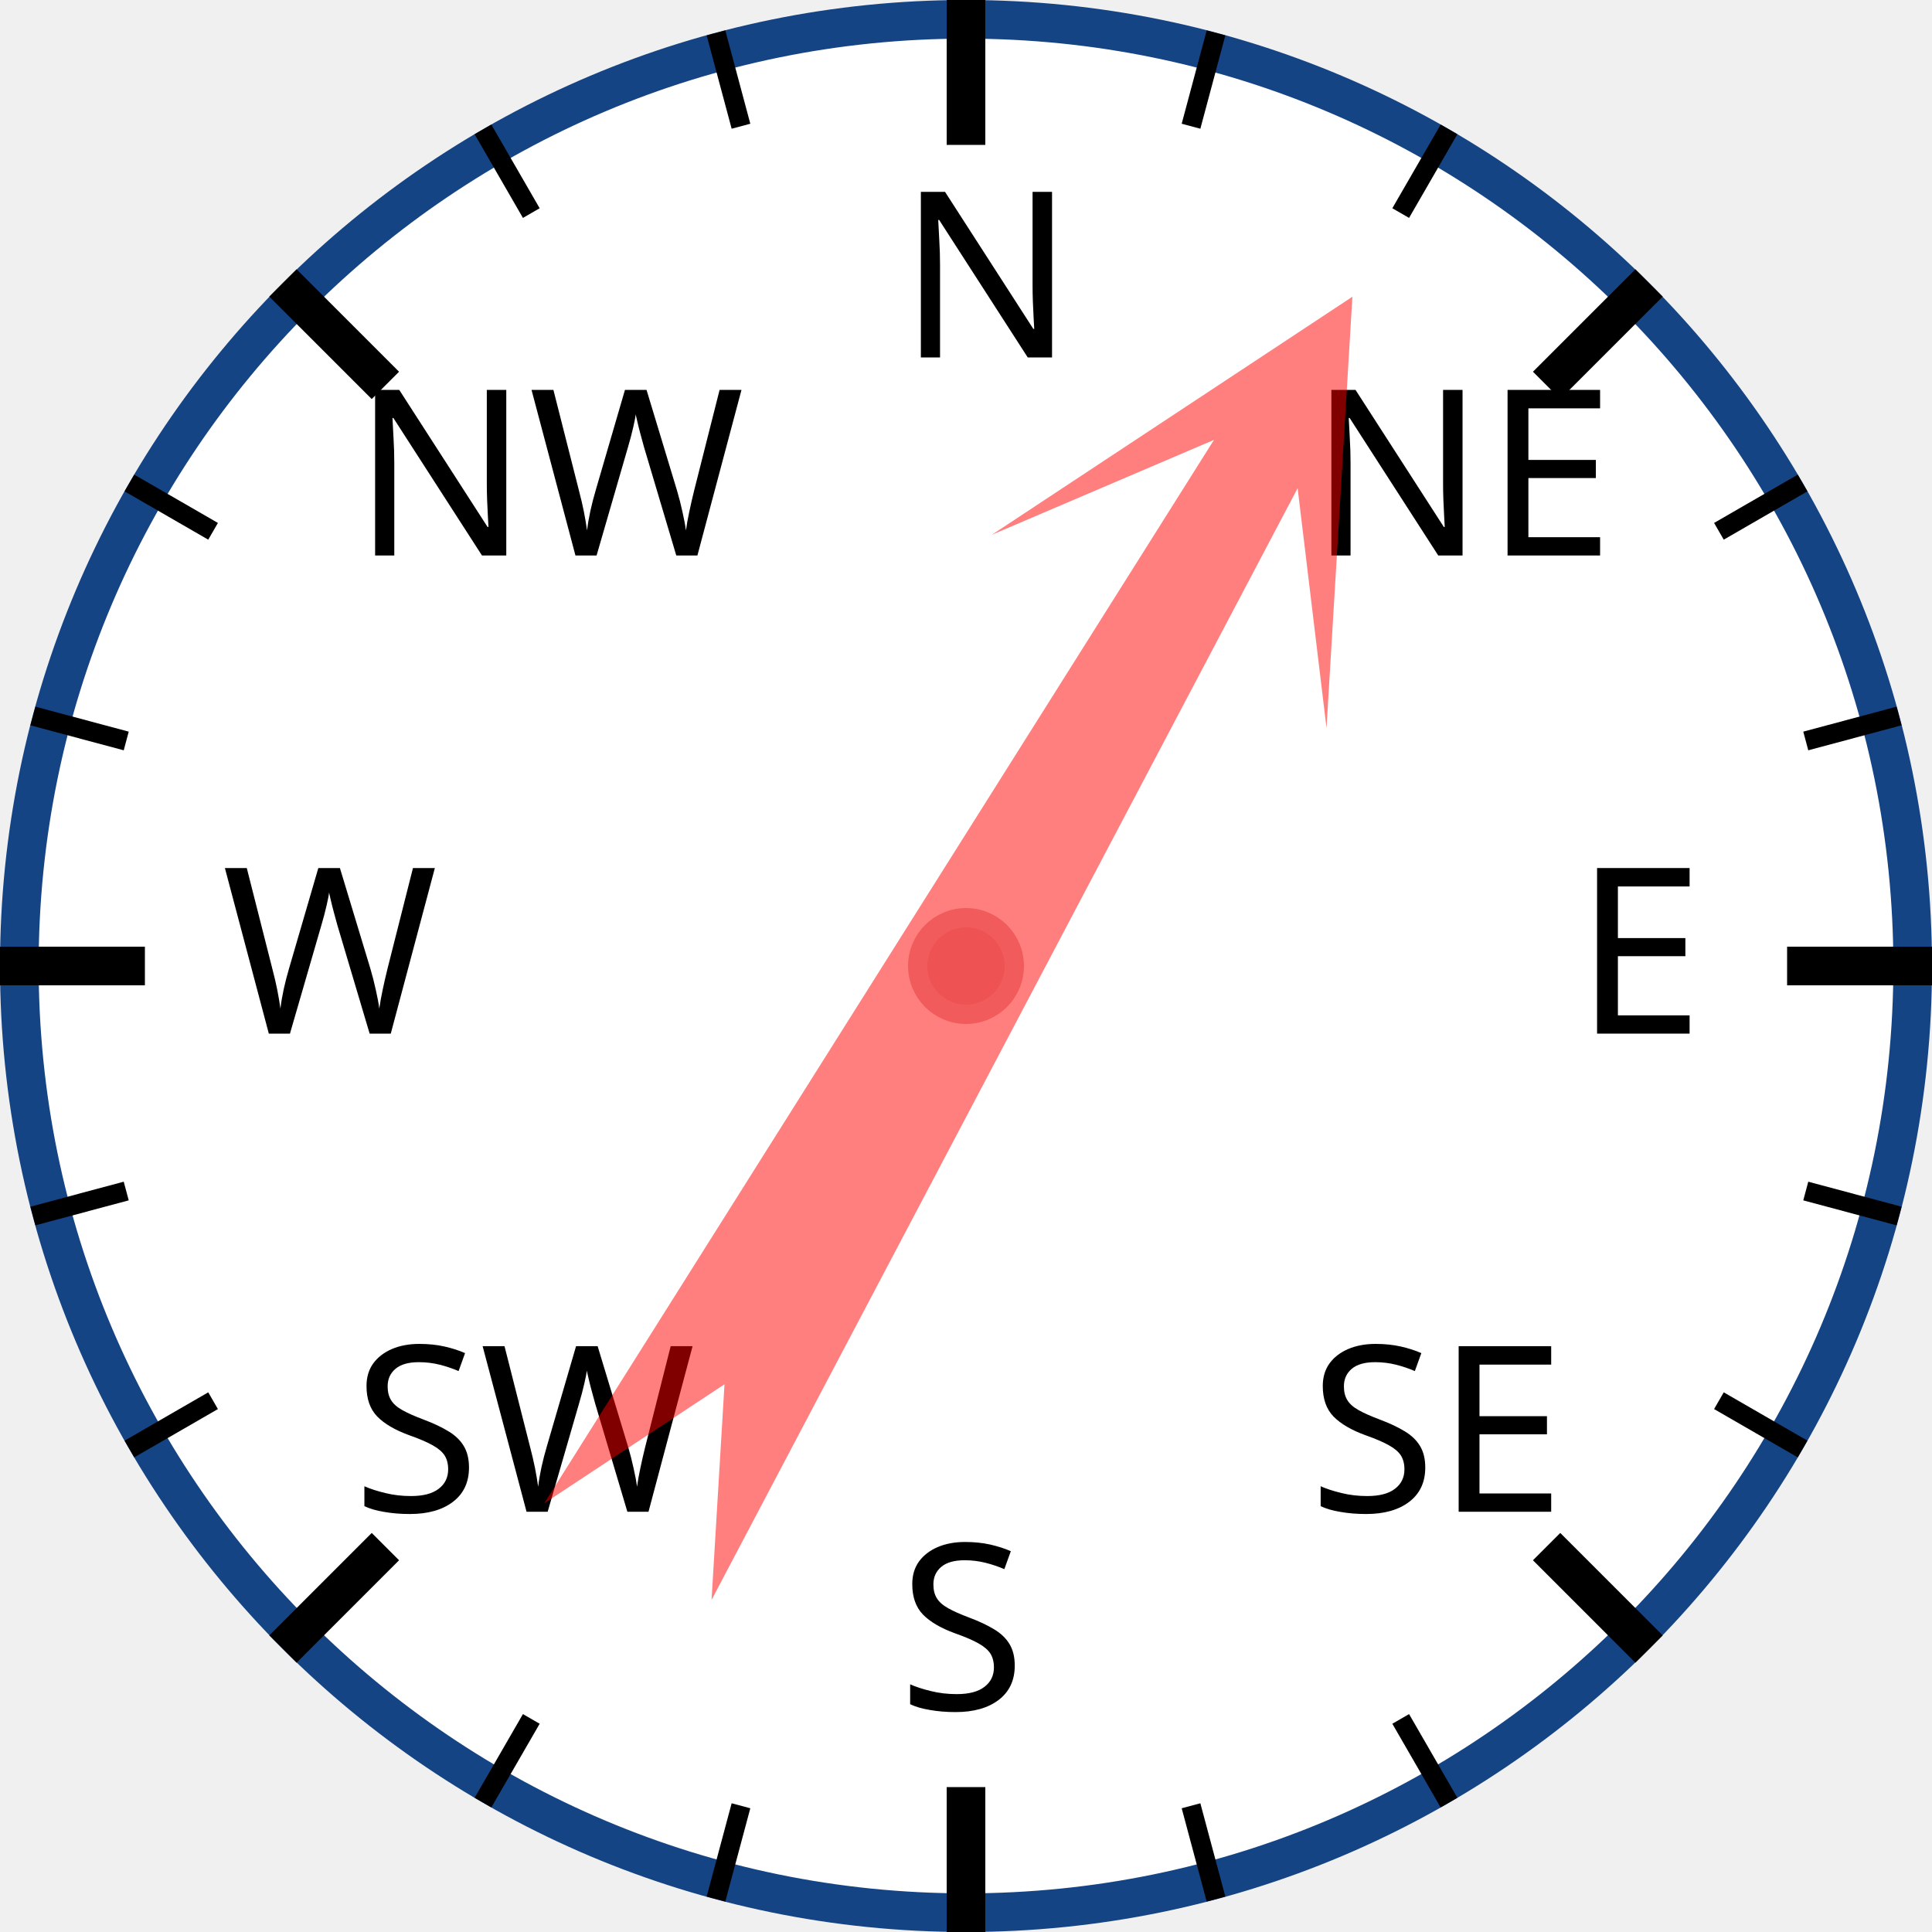
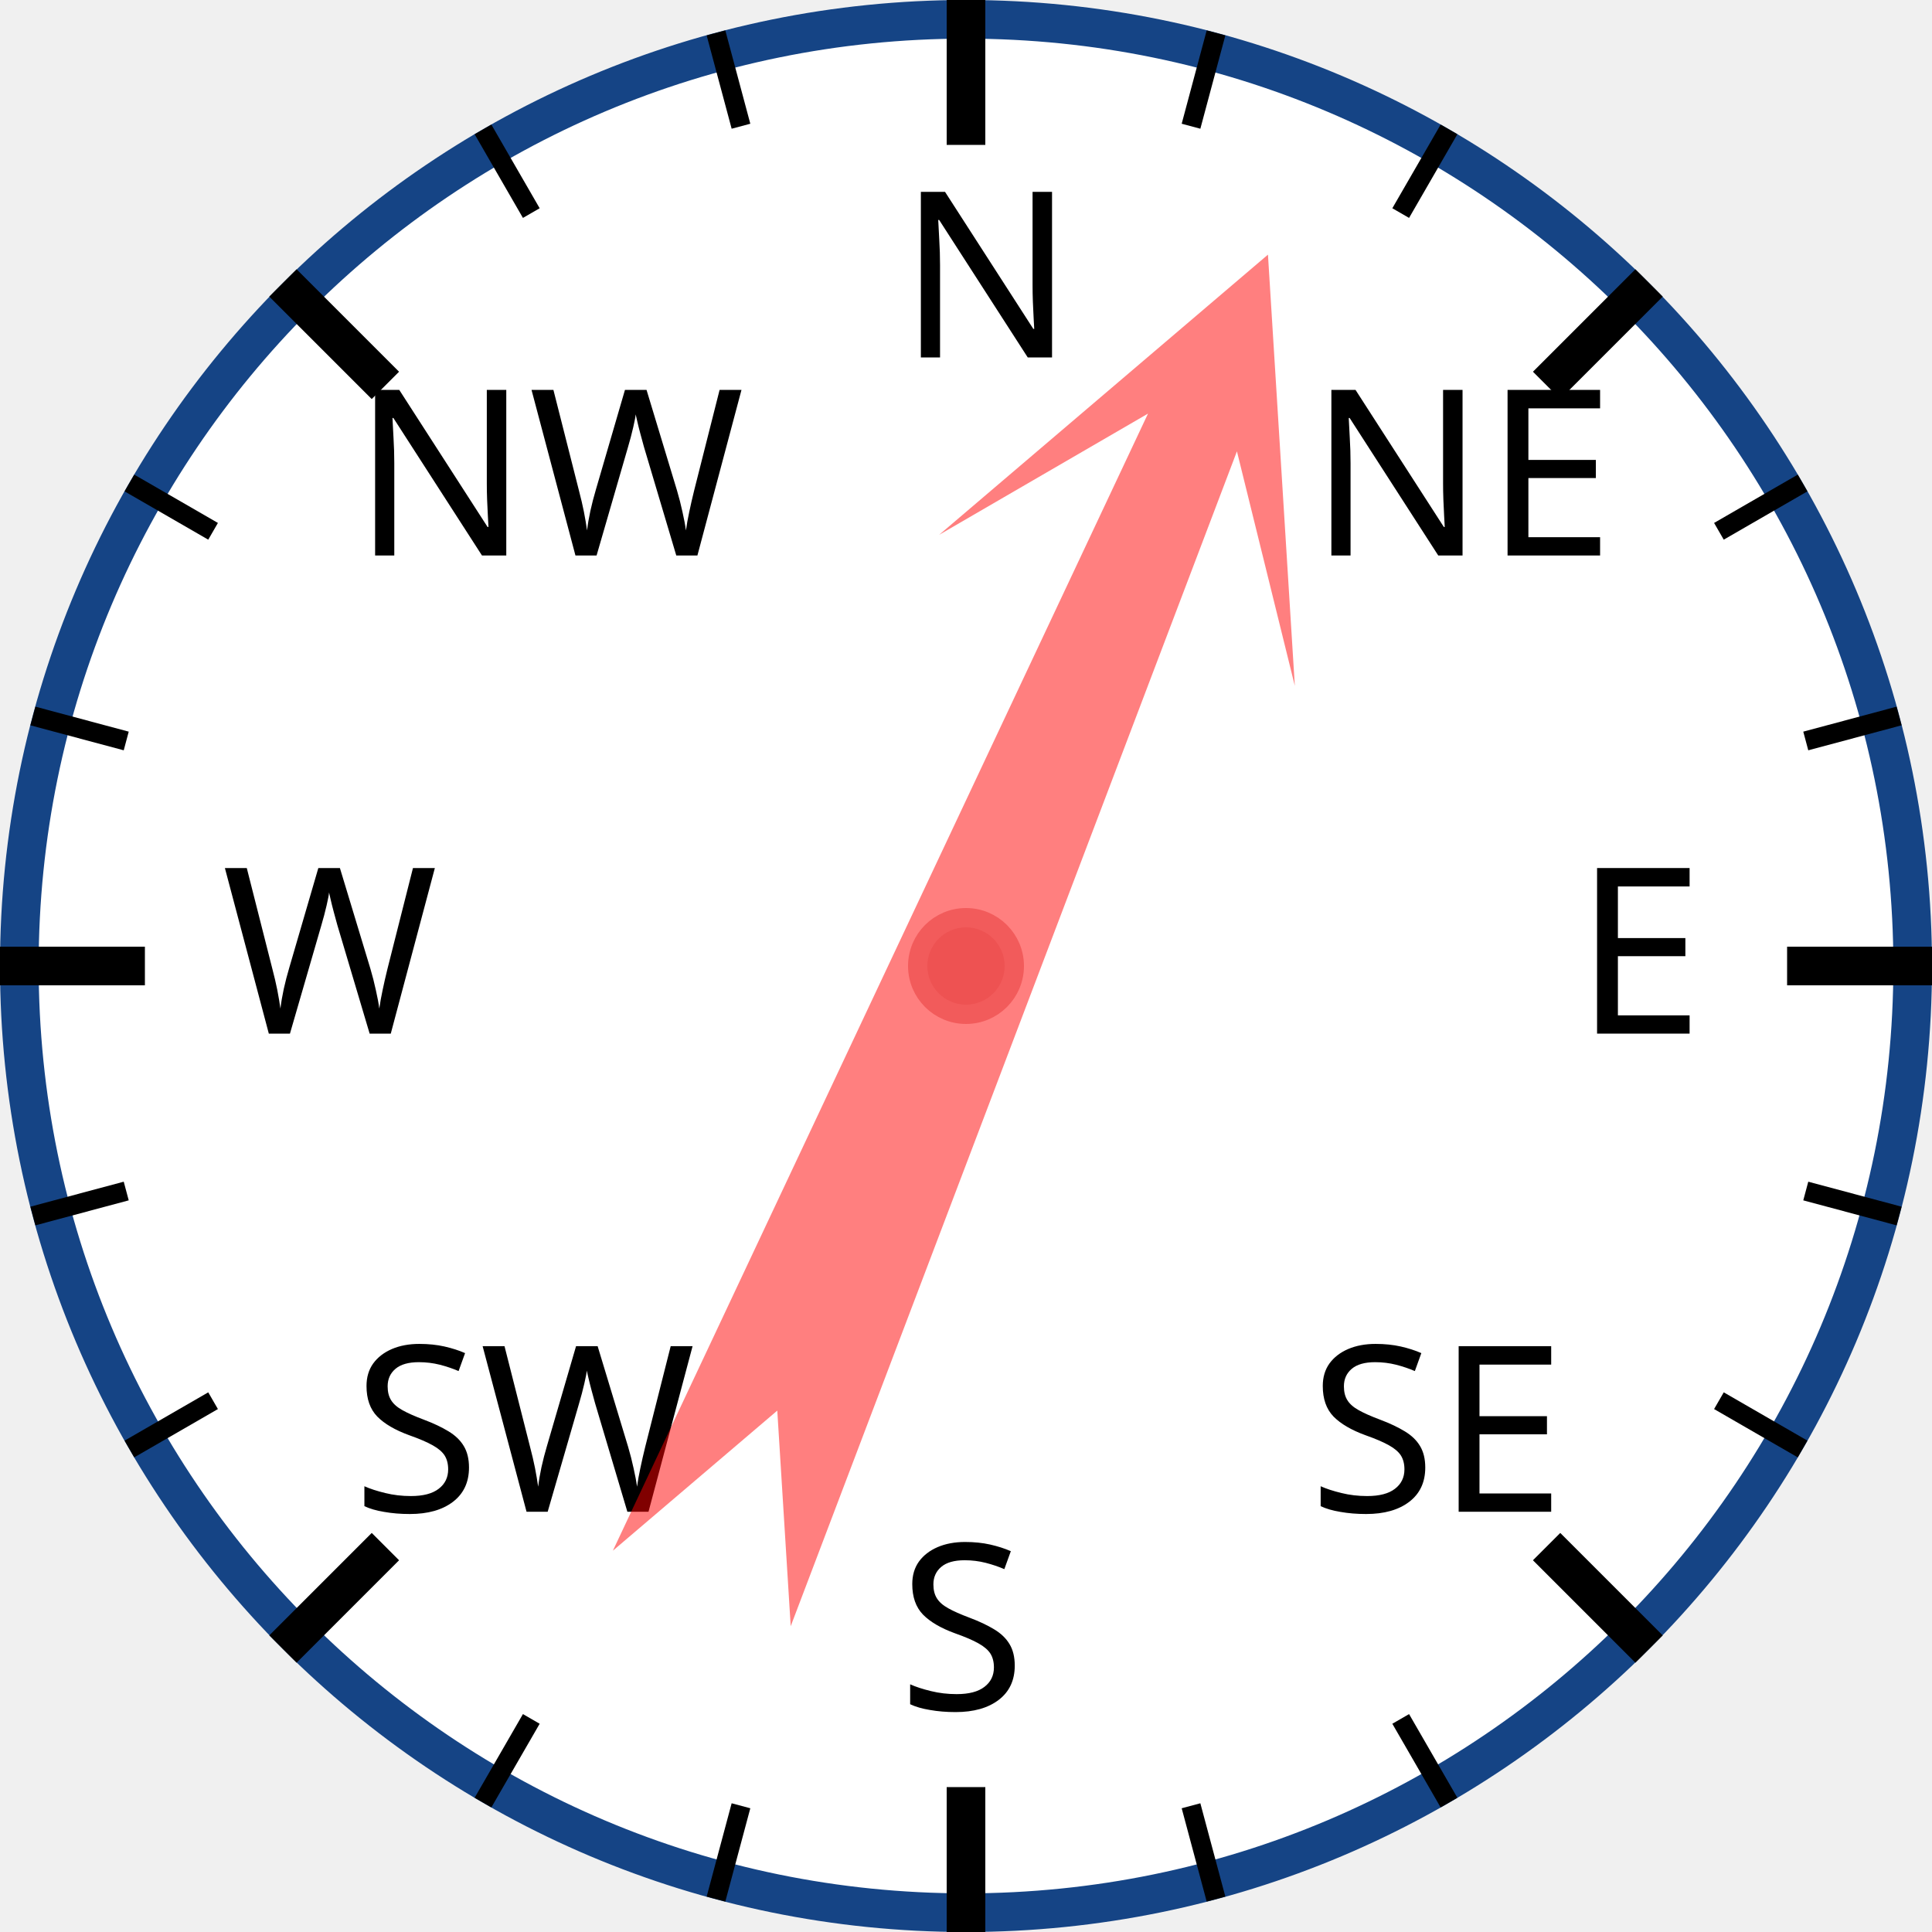
<svg xmlns="http://www.w3.org/2000/svg" width="120px" height="120px" viewBox="0 0 200 200">
  <circle cx="100" cy="100" r="98" style="fill: white; stroke: #154485; stroke-width: 4;" />
  <text x="93.0" y="37.0" style="font-family: sans-serif; font-size: 18pt;">N</text>
  <line x1="100.0" y1="0.0" x2="100.0" y2="15.0" style="stroke: black; stroke-width: 4;" />
  <line x1="74.118" y1="3.407" x2="76.706" y2="13.067" style="stroke: black; stroke-width: 2;" />
  <line x1="50" y1="13.397" x2="55" y2="22.058" style="stroke: black; stroke-width: 2;" />
  <text x="36.503" y="57.503" style="font-family: sans-serif; font-size: 18pt;">NW</text>
  <line x1="29.289" y1="29.289" x2="39.896" y2="39.896" style="stroke: black; stroke-width: 4;" />
  <line x1="13.397" y1="50" x2="22.058" y2="55" style="stroke: black; stroke-width: 2;" />
  <line x1="3.407" y1="74.118" x2="13.067" y2="76.706" style="stroke: black; stroke-width: 2;" />
  <text x="23.0" y="107.0" style="font-family: sans-serif; font-size: 18pt;">W</text>
  <line x1="0.0" y1="100.0" x2="15.0" y2="100.0" style="stroke: black; stroke-width: 4;" />
  <line x1="3.407" y1="125.882" x2="13.067" y2="123.294" style="stroke: black; stroke-width: 2;" />
  <line x1="13.397" y1="150" x2="22.058" y2="145" style="stroke: black; stroke-width: 2;" />
  <text x="36.503" y="156.497" style="font-family: sans-serif; font-size: 18pt;">SW</text>
  <line x1="29.289" y1="170.711" x2="39.896" y2="160.104" style="stroke: black; stroke-width: 4;" />
  <line x1="50" y1="186.603" x2="55" y2="177.942" style="stroke: black; stroke-width: 2;" />
  <line x1="74.118" y1="196.593" x2="76.706" y2="186.933" style="stroke: black; stroke-width: 2;" />
  <text x="93" y="177.0" style="font-family: sans-serif; font-size: 18pt;">S</text>
  <line x1="100" y1="200.0" x2="100" y2="185.0" style="stroke: black; stroke-width: 4;" />
  <line x1="125.882" y1="196.593" x2="123.294" y2="186.933" style="stroke: black; stroke-width: 2;" />
  <line x1="150.0" y1="186.603" x2="145.0" y2="177.942" style="stroke: black; stroke-width: 2;" />
  <text x="135.497" y="156.497" style="font-family: sans-serif; font-size: 18pt;">SE</text>
  <line x1="170.711" y1="170.711" x2="160.104" y2="160.104" style="stroke: black; stroke-width: 4;" />
  <line x1="186.603" y1="150" x2="177.942" y2="145" style="stroke: black; stroke-width: 2;" />
  <line x1="196.593" y1="125.882" x2="186.933" y2="123.294" style="stroke: black; stroke-width: 2;" />
  <text x="163.0" y="107" style="font-family: sans-serif; font-size: 18pt;">E</text>
  <line x1="200.0" y1="100" x2="185.0" y2="100" style="stroke: black; stroke-width: 4;" />
  <line x1="196.593" y1="74.118" x2="186.933" y2="76.706" style="stroke: black; stroke-width: 2;" />
  <line x1="186.603" y1="50" x2="177.942" y2="55" style="stroke: black; stroke-width: 2;" />
  <text x="135.497" y="57.503" style="font-family: sans-serif; font-size: 18pt;">NE</text>
  <line x1="170.711" y1="29.289" x2="160.104" y2="39.896" style="stroke: black; stroke-width: 4;" />
  <line x1="150" y1="13.397" x2="145" y2="22.058" style="stroke: black; stroke-width: 2;" />
  <line x1="125.882" y1="3.407" x2="123.294" y2="13.067" style="stroke: black; stroke-width: 2;" />
-   <polygon points="100 20 120 60 105 40 110 170 100 150 90 170 95 40 80 60" style="fill: red; fill-opacity: 0.5;" transform="rotate(30,100,100)" />
+   <polygon points="100 20 120 60 105 40 110 170 100 150 90 170 95 40 80 60" style="fill: red; fill-opacity: 0.5;" transform="rotate(23,100,100)" />
  <circle cx="100" cy="100" r="5" style="fill: #EE5252; stroke: #F25B5B; stroke-width: 2;" />
</svg>
